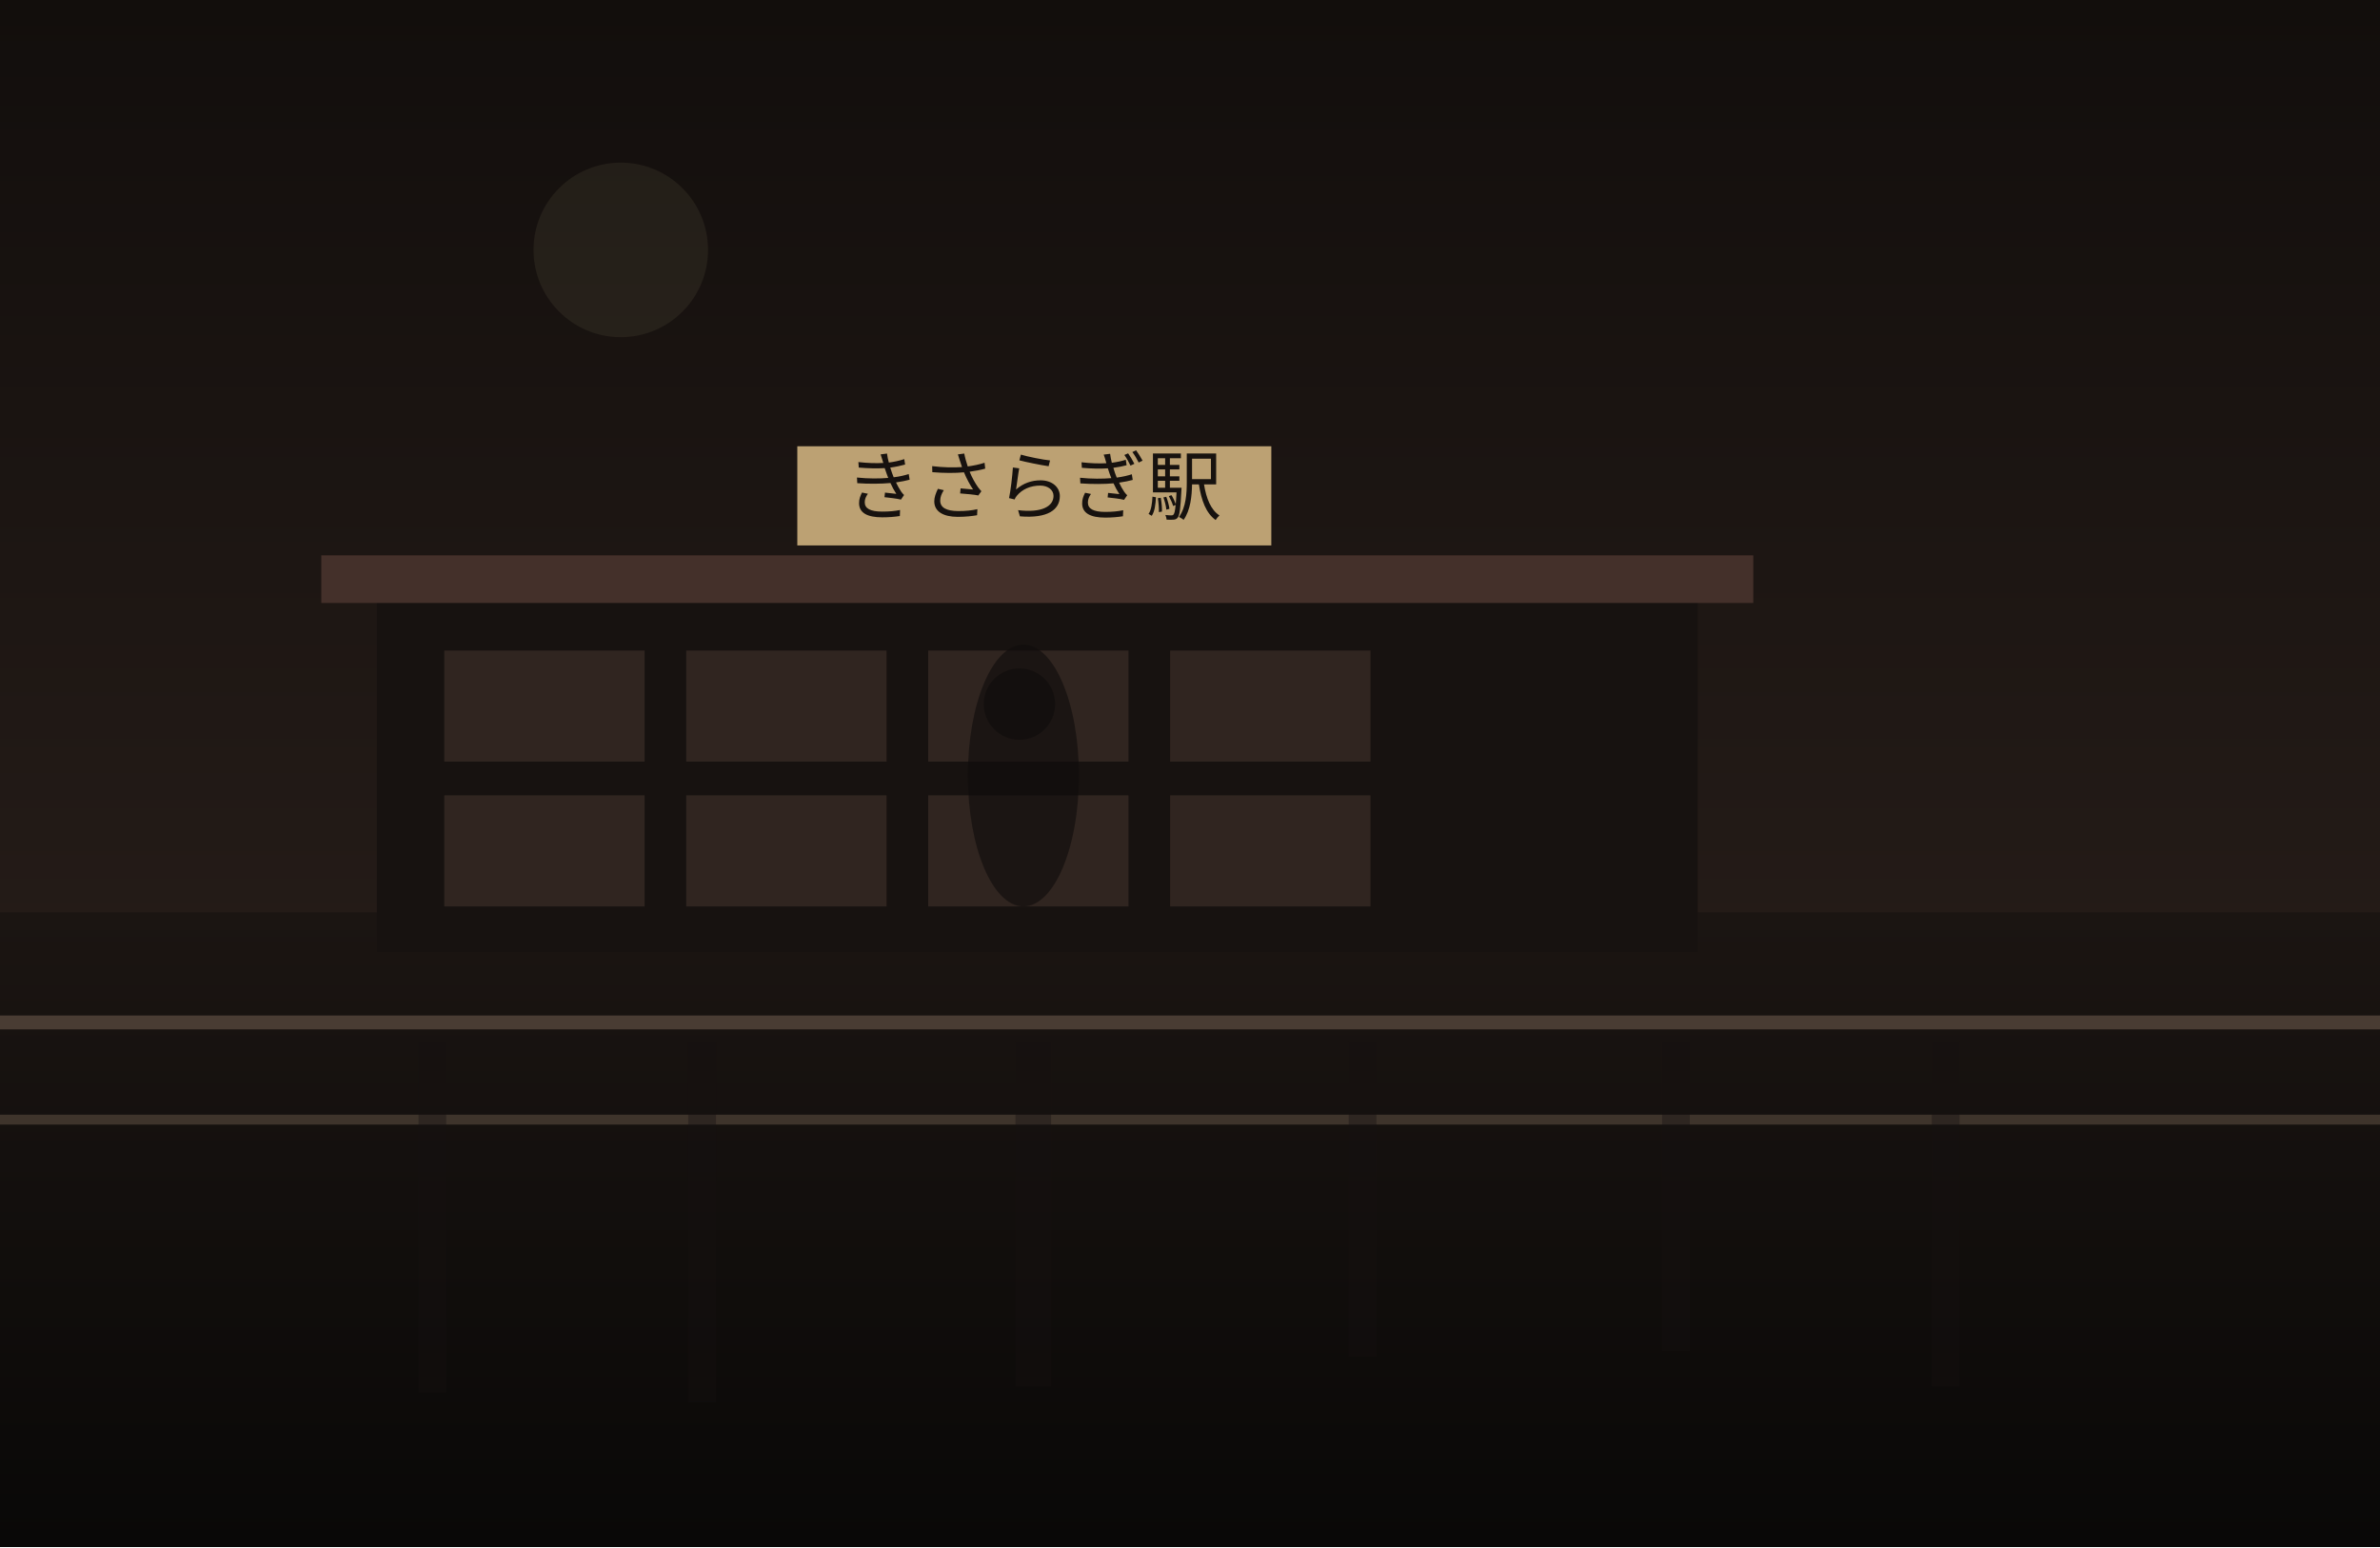
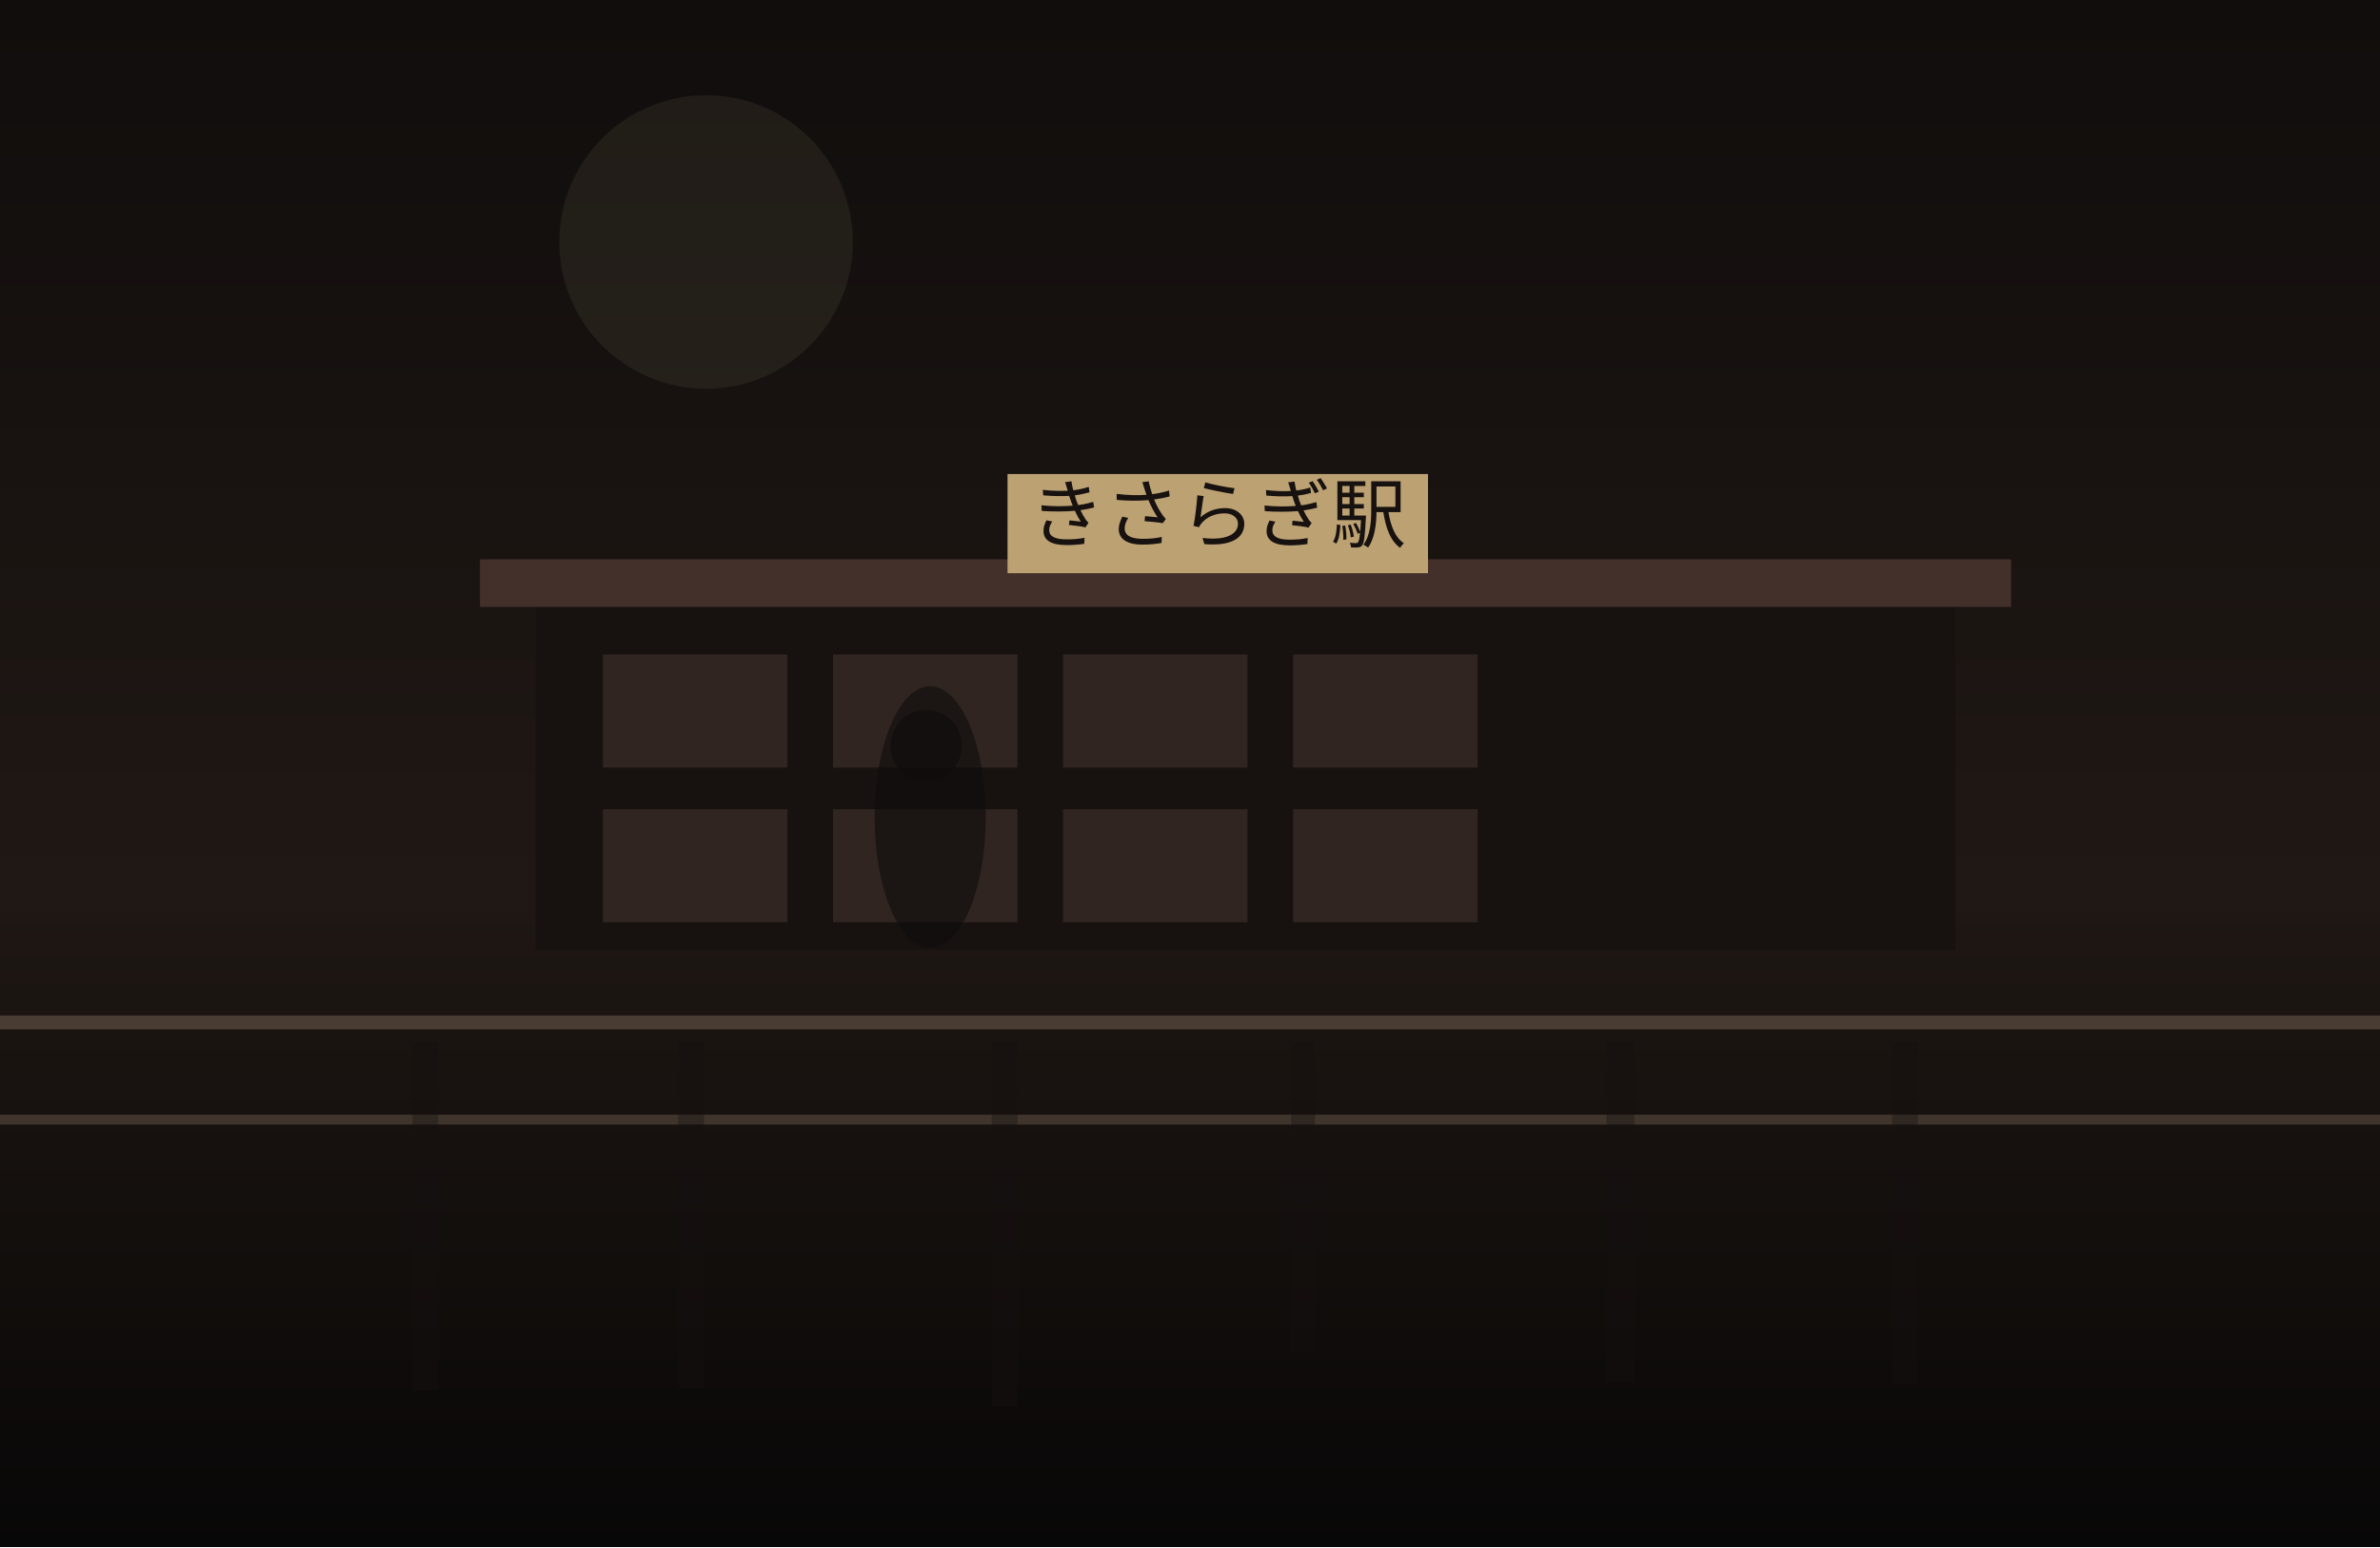
<svg xmlns="http://www.w3.org/2000/svg" width="1200" height="780" viewBox="0 0 1200 780" fill="none">
  <defs>
    <linearGradient id="sky" x1="600" y1="0" x2="600" y2="780" gradientUnits="userSpaceOnUse">
-       <stop stop-color="#120E0C" />
-       <stop offset="1" stop-color="#30241F" />
+       <stop stop-color="#100D0C" />
+       <stop offset="1" stop-color="#2B201B" />
    </linearGradient>
    <linearGradient id="ground" x1="600" y1="460" x2="600" y2="780" gradientUnits="userSpaceOnUse">
-       <stop stop-color="#1B1512" />
-       <stop offset="1" stop-color="#090807" />
+       <stop stop-color="#1E1713" />
+       <stop offset="1" stop-color="#080707" />
    </linearGradient>
  </defs>
  <rect width="1200" height="780" fill="url(#sky)" />
-   <circle cx="313" cy="126" r="44" fill="#D2BC91" fill-opacity="0.08" />
+   <circle cx="356" cy="122" r="74" fill="#D2BC91" fill-opacity="0.08" />
  <rect y="460" width="1200" height="320" fill="url(#ground)" />
-   <rect x="190" y="300" width="666" height="180" fill="#171210" />
-   <rect x="162" y="280" width="722" height="24" fill="#44302A" />
-   <rect x="224" y="328" width="101" height="56" fill="#332721" opacity="0.9" />
-   <rect x="346" y="328" width="101" height="56" fill="#332721" opacity="0.9" />
-   <rect x="468" y="328" width="101" height="56" fill="#332721" opacity="0.9" />
-   <rect x="590" y="328" width="101" height="56" fill="#332721" opacity="0.9" />
-   <rect x="224" y="401" width="101" height="56" fill="#332721" opacity="0.9" />
-   <rect x="346" y="401" width="101" height="56" fill="#332721" opacity="0.9" />
-   <rect x="468" y="401" width="101" height="56" fill="#332721" opacity="0.9" />
-   <rect x="590" y="401" width="101" height="56" fill="#332721" opacity="0.9" />
-   <rect x="402" y="225" width="239" height="50" fill="#BCA173" />
-   <text x="521" y="259" text-anchor="middle" font-size="38" font-family="serif" fill="#17120F">きさらぎ駅</text>
+   <rect x="270" y="302" width="716" height="177" fill="#171210" />
+   <rect x="242" y="282" width="772" height="24" fill="#44302A" />
+   <rect x="304" y="330" width="93" height="57" fill="#332721" opacity="0.9" />
+   <rect x="420" y="330" width="93" height="57" fill="#332721" opacity="0.9" />
+   <rect x="536" y="330" width="93" height="57" fill="#332721" opacity="0.9" />
+   <rect x="652" y="330" width="93" height="57" fill="#332721" opacity="0.9" />
+   <rect x="304" y="408" width="93" height="57" fill="#332721" opacity="0.9" />
+   <rect x="420" y="408" width="93" height="57" fill="#332721" opacity="0.9" />
+   <rect x="536" y="408" width="93" height="57" fill="#332721" opacity="0.9" />
+   <rect x="652" y="408" width="93" height="57" fill="#332721" opacity="0.9" />
+   <rect x="508" y="239" width="212" height="50" fill="#BCA173" />
+   <text x="614" y="273" text-anchor="middle" font-size="38" font-family="serif" fill="#17120F">きさらぎ駅</text>
  <rect x="0" y="512" width="1200" height="7" fill="#6F5D4F" fill-opacity="0.56" />
  <rect x="0" y="562" width="1200" height="5" fill="#8A7562" fill-opacity="0.35" />
-   <rect x="211" y="525" width="14" height="177" fill="#151110" opacity="0.38" />
-   <rect x="347" y="525" width="14" height="182" fill="#151110" opacity="0.38" />
-   <rect x="512" y="525" width="18" height="174" fill="#151110" opacity="0.38" />
-   <rect x="680" y="525" width="14" height="159" fill="#151110" opacity="0.38" />
-   <rect x="838" y="525" width="14" height="156" fill="#151110" opacity="0.38" />
-   <rect x="974" y="525" width="14" height="174" fill="#151110" opacity="0.38" />
-   <ellipse cx="516" cy="391" rx="28" ry="66" fill="#0F0C0B" opacity="0.62" />
-   <ellipse cx="514" cy="355" rx="18" ry="18" fill="#0F0C0B" opacity="0.62" />
+   <rect x="208" y="525" width="13" height="176" fill="#151110" opacity="0.38" />
+   <rect x="342" y="525" width="13" height="175" fill="#151110" opacity="0.38" />
+   <rect x="500" y="525" width="13" height="184" fill="#151110" opacity="0.38" />
+   <rect x="651" y="525" width="12" height="156" fill="#151110" opacity="0.38" />
+   <rect x="810" y="525" width="14" height="172" fill="#151110" opacity="0.38" />
+   <rect x="954" y="525" width="13" height="173" fill="#151110" opacity="0.38" />
+   <ellipse cx="469" cy="412" rx="28" ry="66" fill="#0F0C0B" opacity="0.62" />
+   <ellipse cx="467" cy="376" rx="18" ry="18" fill="#0F0C0B" opacity="0.62" />
</svg>
